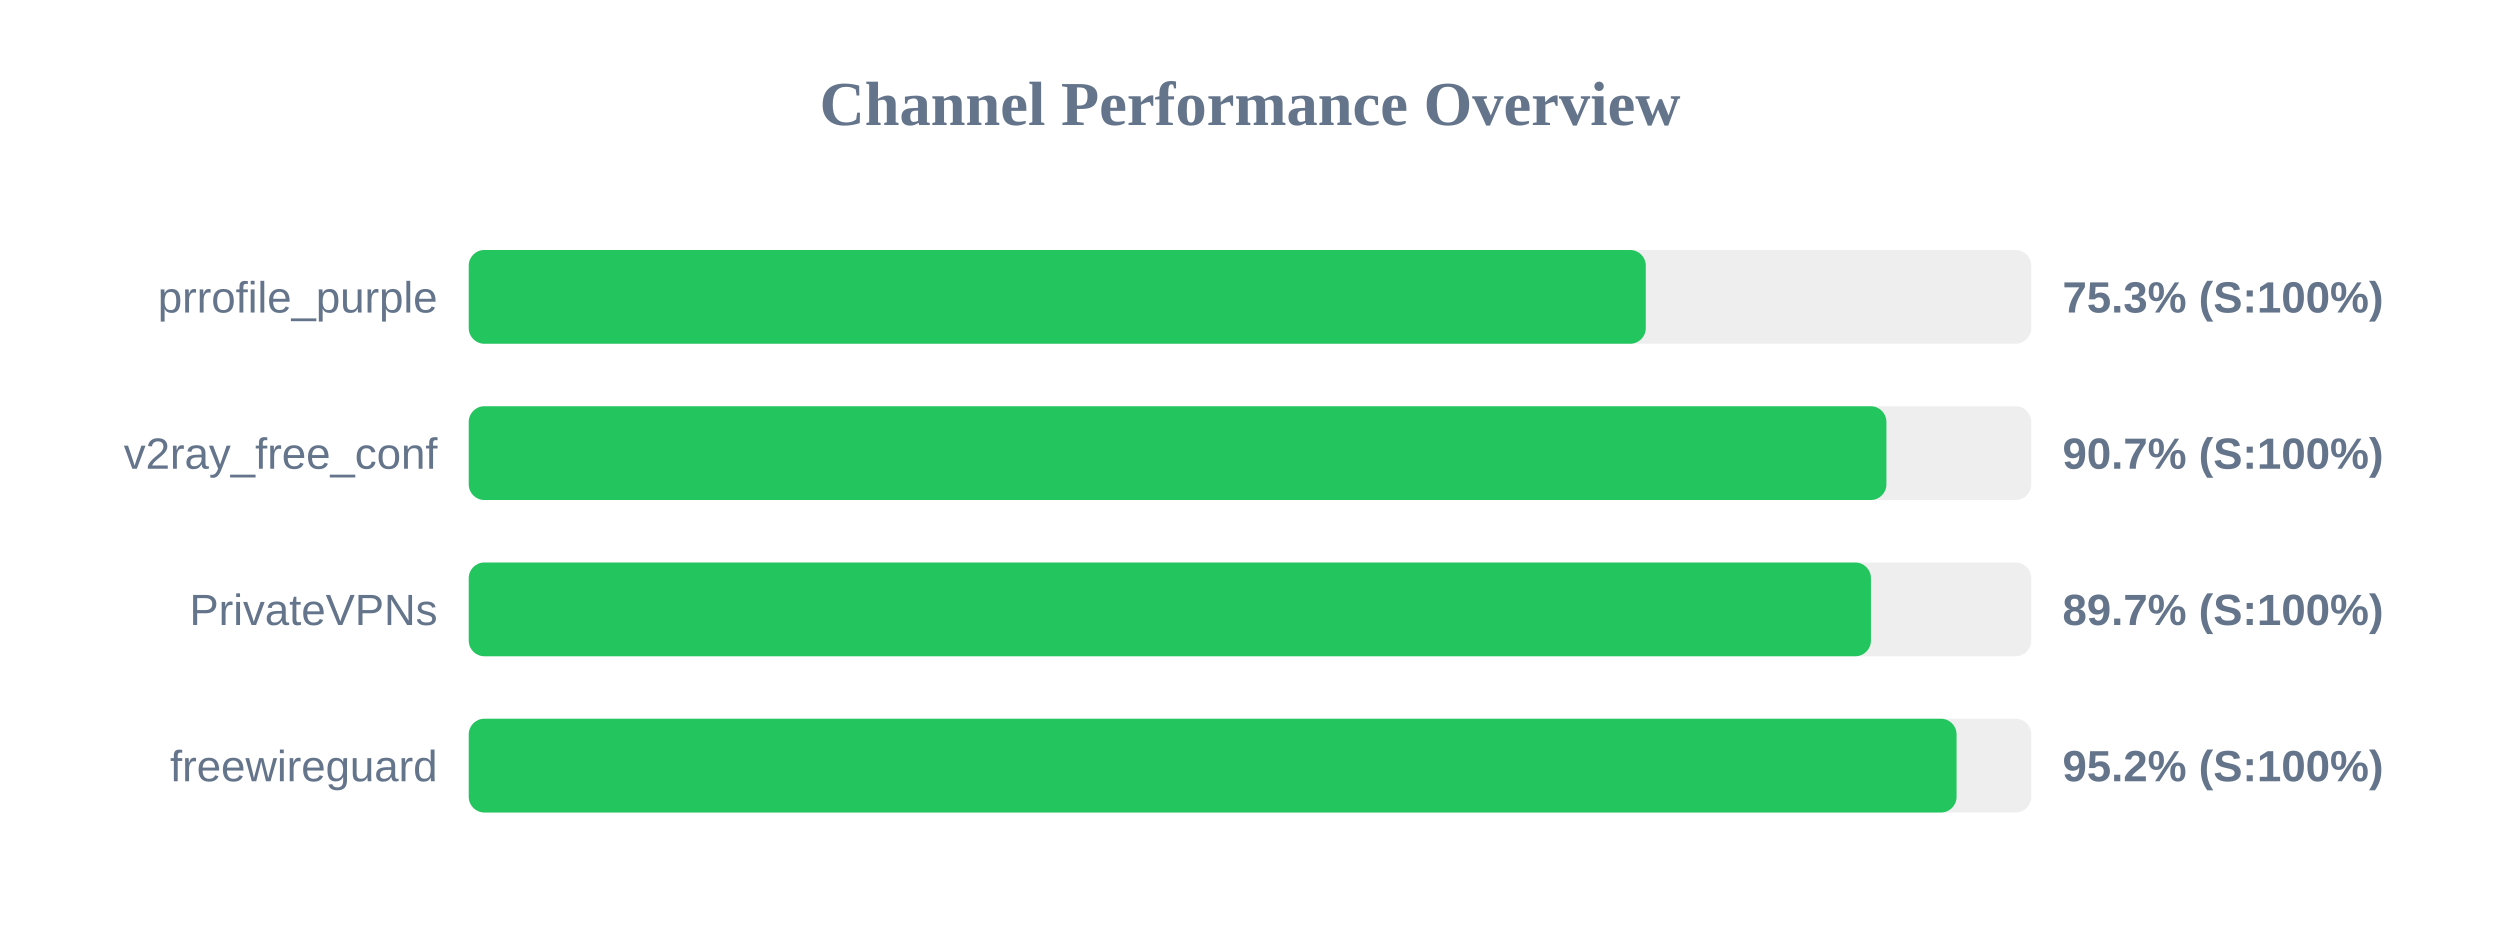
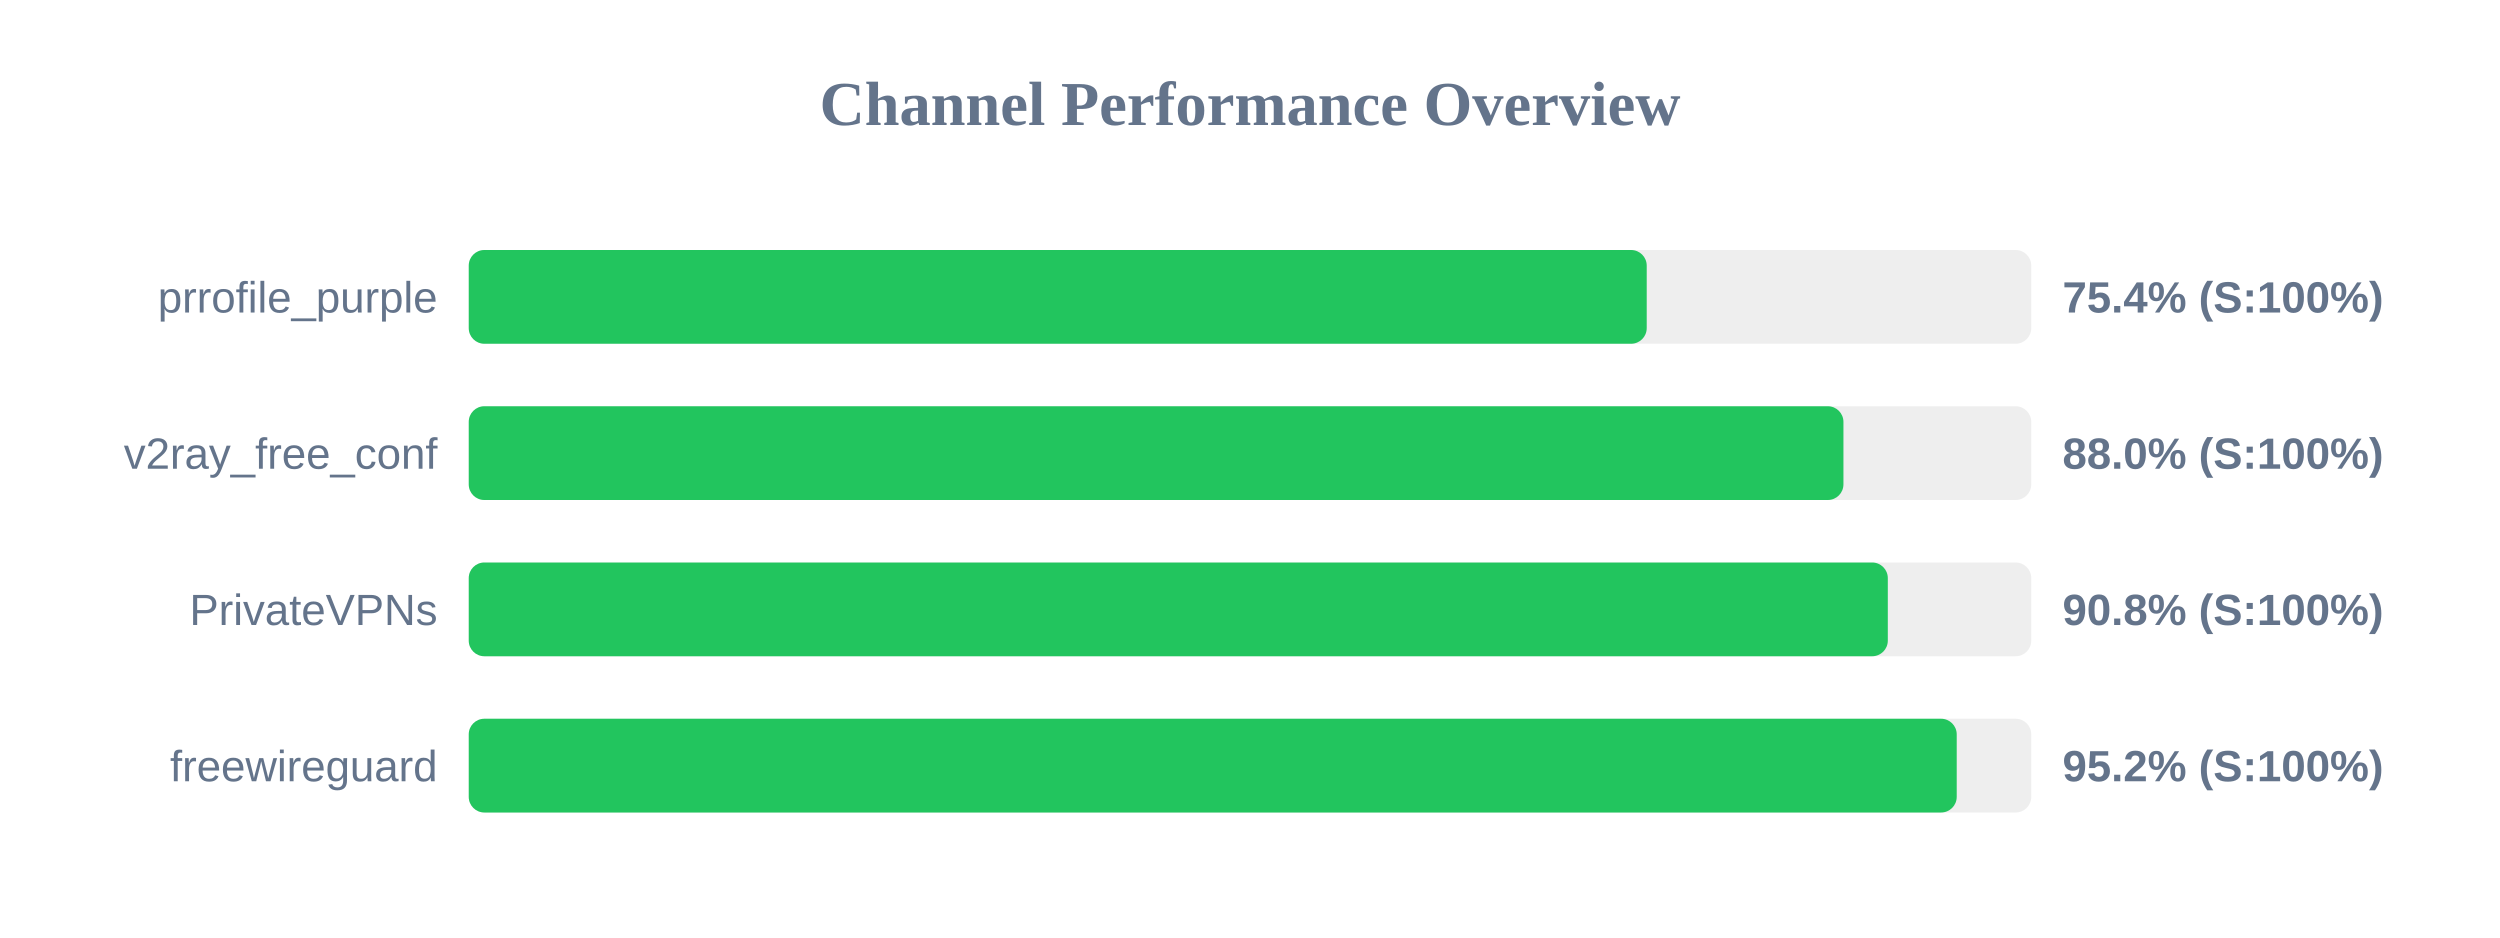
<svg xmlns="http://www.w3.org/2000/svg" width="800" height="300" version="1.1">
  <style>
        .row { font: 14px Arial; fill: #64748b; }
        .score { font: bold 14px Arial; fill: #64748b; }
    </style>
  <text x="400" y="40" text-anchor="middle" font-size="20px" font-weight="bold" fill="#64748b">Channel Performance Overview</text>
  <rect x="150" y="80" width="500" height="30" fill="#eee" rx="5" />
-   <rect x="150" y="80" width="376.65" height="30" fill="#22c55e" rx="5" />
+   <rect x="150" y="80" width="376.95" height="30" fill="#22c55e" rx="5" />
  <text x="140" y="100" text-anchor="end" class="row">prrofile_purple</text>
-   <text x="660" y="100" text-anchor="start" class="score">75.3% (S:100%)</text>
+   <text x="660" y="100" text-anchor="start" class="score">75.4% (S:100%)</text>
  <rect x="150" y="130" width="500" height="30" fill="#eee" rx="5" />
-   <rect x="150" y="130" width="453.65" height="30" fill="#22c55e" rx="5" />
+   <rect x="150" y="130" width="439.9" height="30" fill="#22c55e" rx="5" />
  <text x="140" y="150" text-anchor="end" class="row">v2ray_free_conf</text>
-   <text x="660" y="150" text-anchor="start" class="score">90.7% (S:100%)</text>
+   <text x="660" y="150" text-anchor="start" class="score">88.0% (S:100%)</text>
  <rect x="150" y="180" width="500" height="30" fill="#eee" rx="5" />
-   <rect x="150" y="180" width="448.7" height="30" fill="#22c55e" rx="5" />
+   <rect x="150" y="180" width="454.1" height="30" fill="#22c55e" rx="5" />
  <text x="140" y="200" text-anchor="end" class="row">PrivateVPNs</text>
-   <text x="660" y="200" text-anchor="start" class="score">89.7% (S:100%)</text>
+   <text x="660" y="200" text-anchor="start" class="score">90.8% (S:100%)</text>
  <rect x="150" y="230" width="500" height="30" fill="#eee" rx="5" />
-   <rect x="150" y="230" width="476.1" height="30" fill="#22c55e" rx="5" />
+   <rect x="150" y="230" width="476.15" height="30" fill="#22c55e" rx="5" />
  <text x="140" y="250" text-anchor="end" class="row">freewireguard</text>
  <text x="660" y="250" text-anchor="start" class="score">95.2% (S:100%)</text>
</svg>
